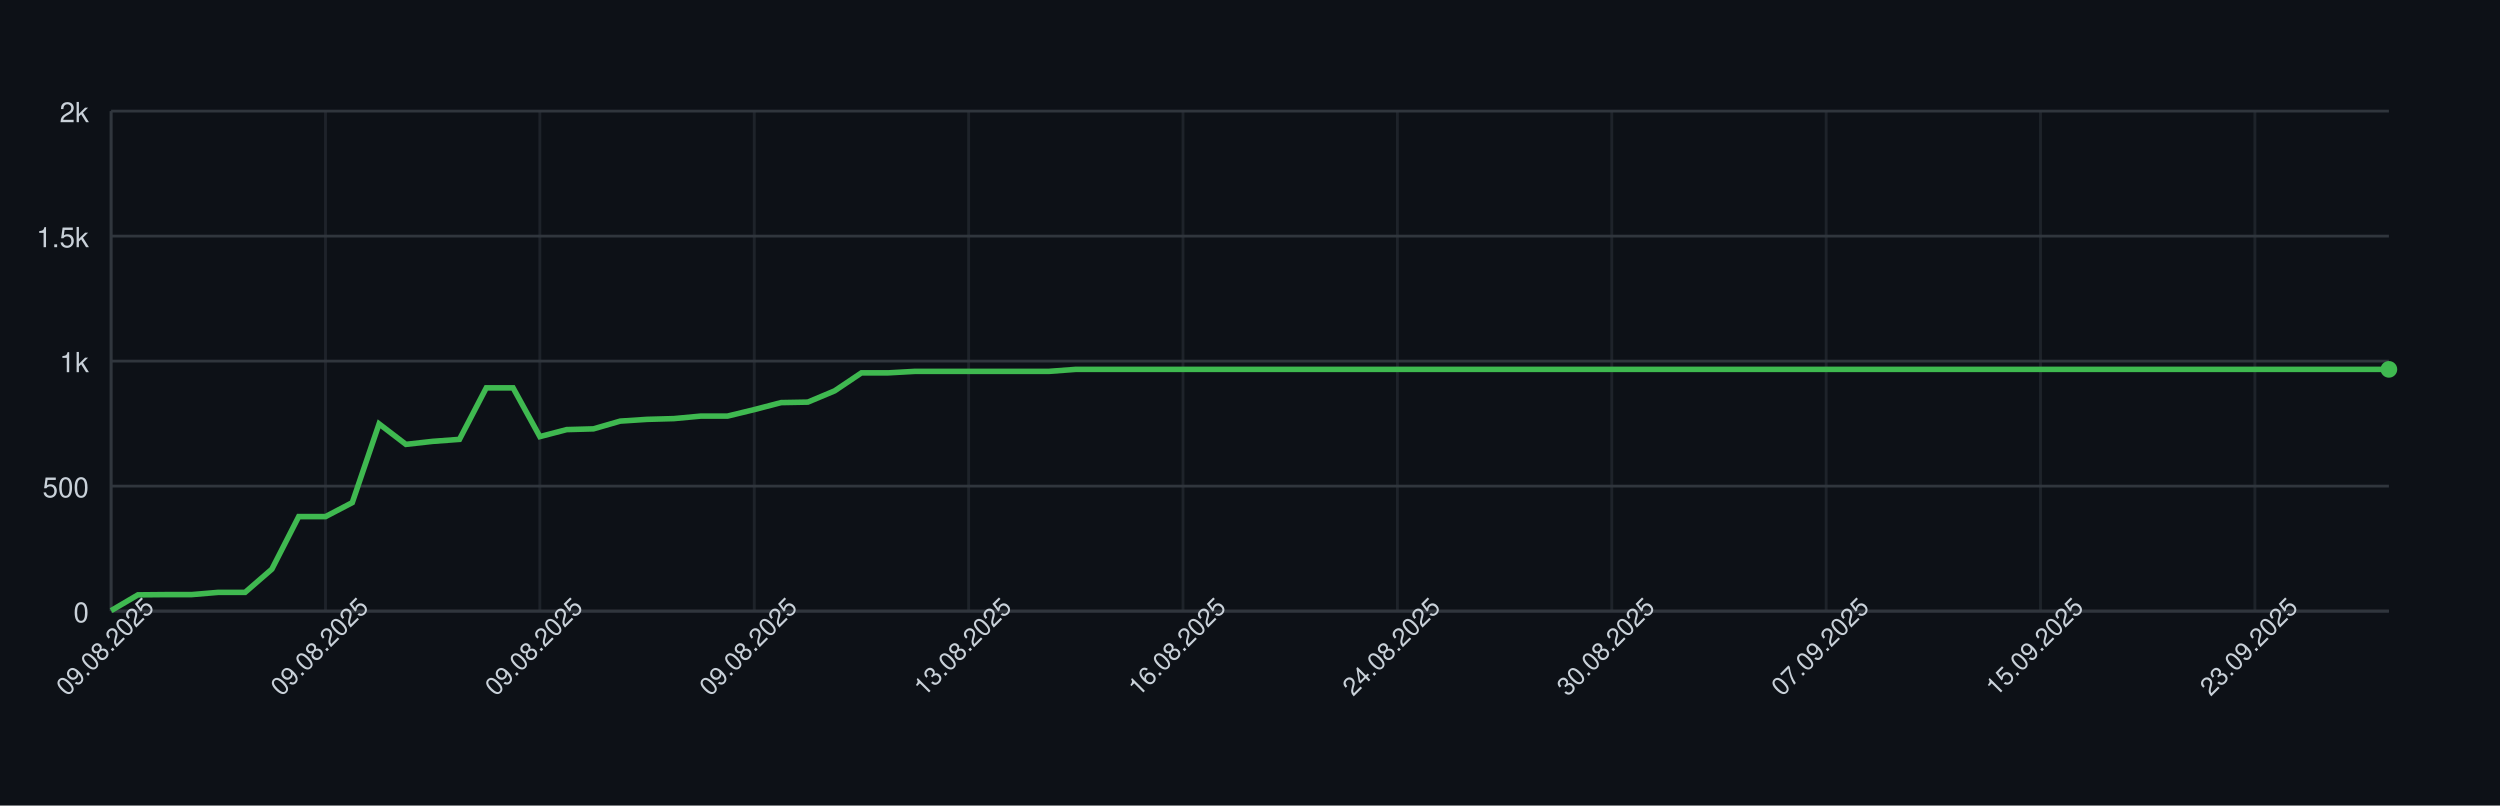
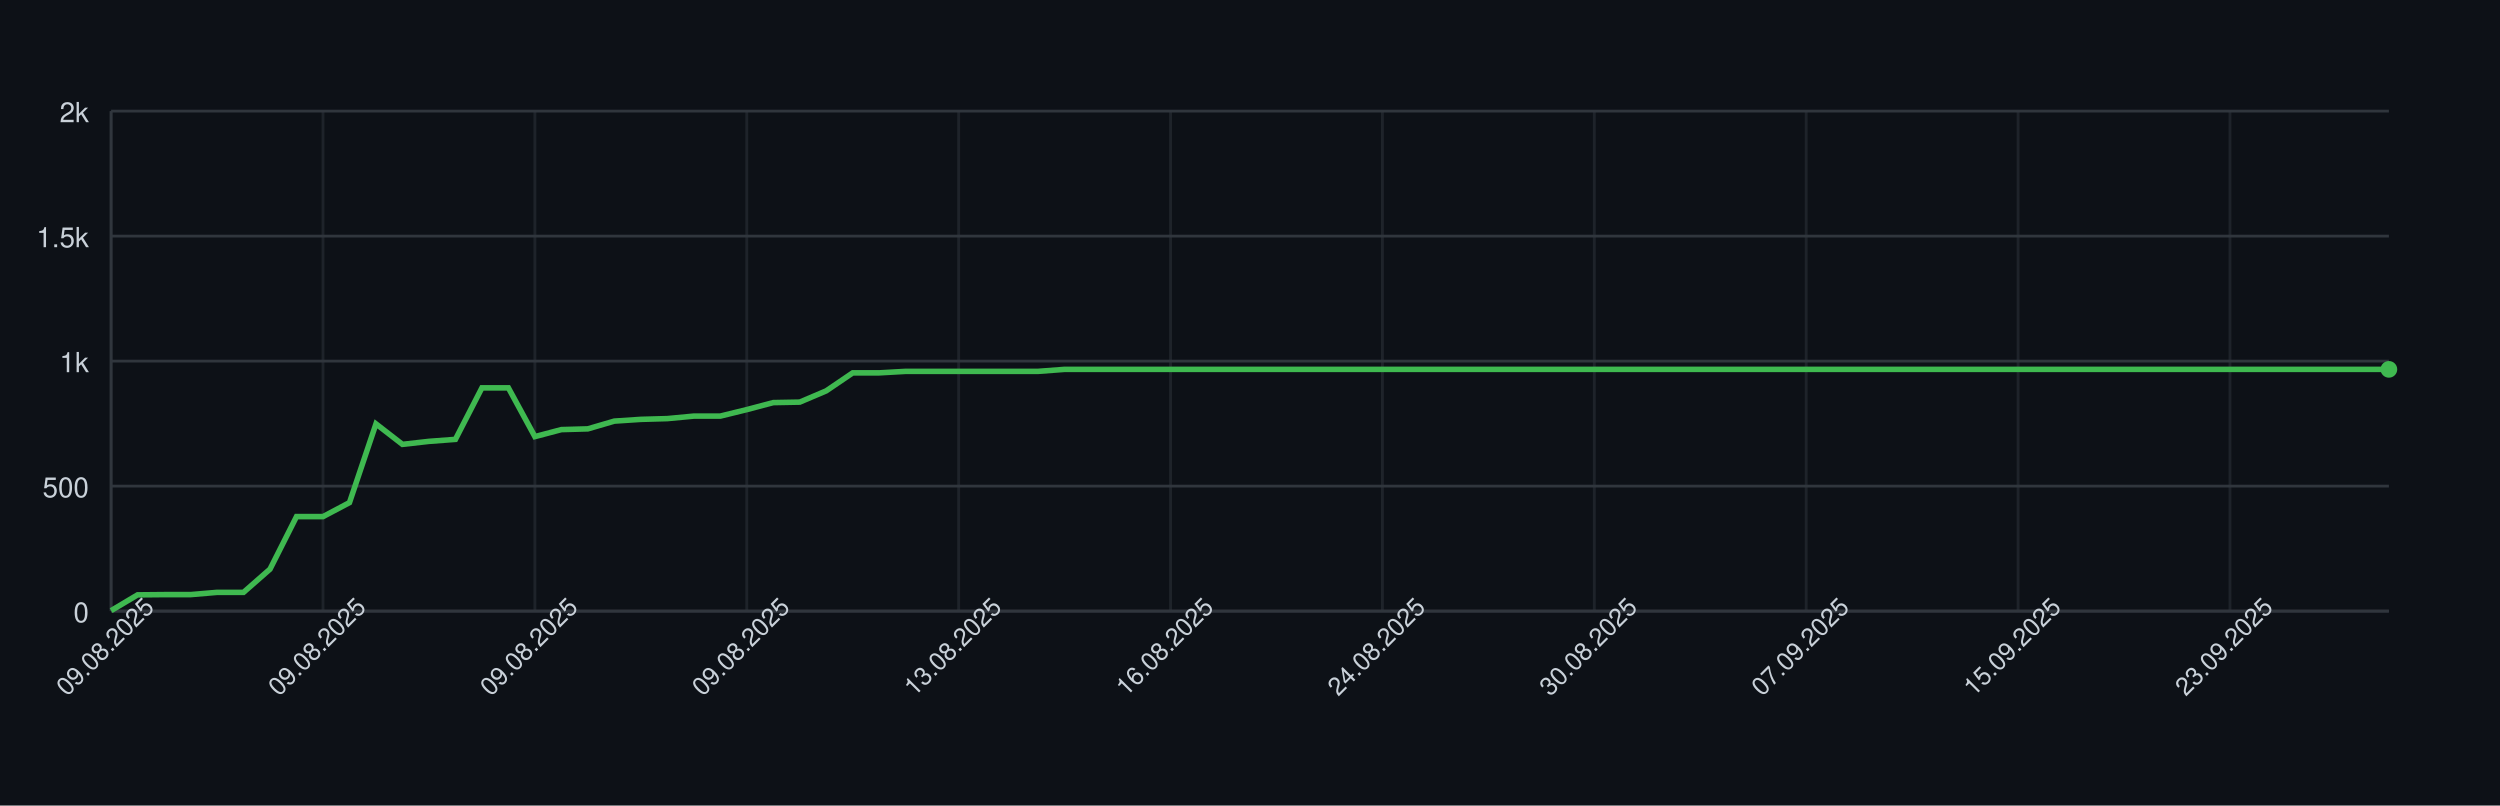
<svg xmlns="http://www.w3.org/2000/svg" width="900" height="290" style="font-family: -apple-system, BlinkMacSystemFont, 'Segoe UI', Helvetica, Arial, sans-serif;">
  <rect width="100%" height="100%" fill="#0d1117" />
  <g>
    <line x1="40" y1="220.00" x2="860" y2="220.00" stroke="#30363d" />
    <text x="32" y="224.00" font-size="10" fill="#c9d1d9" text-anchor="end">0</text>
    <line x1="40" y1="175.00" x2="860" y2="175.00" stroke="#30363d" />
    <text x="32" y="179.00" font-size="10" fill="#c9d1d9" text-anchor="end">500</text>
    <line x1="40" y1="130.00" x2="860" y2="130.00" stroke="#30363d" />
    <text x="32" y="134.00" font-size="10" fill="#c9d1d9" text-anchor="end">1k</text>
    <line x1="40" y1="85.00" x2="860" y2="85.00" stroke="#30363d" />
    <text x="32" y="89.00" font-size="10" fill="#c9d1d9" text-anchor="end">1.5k</text>
    <line x1="40" y1="40.00" x2="860" y2="40.00" stroke="#30363d" />
    <text x="32" y="44.00" font-size="10" fill="#c9d1d9" text-anchor="end">2k</text>
    <line x1="40.00" y1="40" x2="40.00" y2="220" stroke="#30363d" opacity="0.5" />
-     <line x1="117.18" y1="40" x2="117.18" y2="220" stroke="#30363d" opacity="0.5" />
-     <line x1="194.35" y1="40" x2="194.35" y2="220" stroke="#30363d" opacity="0.5" />
-     <line x1="271.53" y1="40" x2="271.53" y2="220" stroke="#30363d" opacity="0.5" />
-     <line x1="348.71" y1="40" x2="348.71" y2="220" stroke="#30363d" opacity="0.5" />
-     <line x1="425.88" y1="40" x2="425.88" y2="220" stroke="#30363d" opacity="0.5" />
-     <line x1="503.06" y1="40" x2="503.06" y2="220" stroke="#30363d" opacity="0.5" />
-     <line x1="580.24" y1="40" x2="580.24" y2="220" stroke="#30363d" opacity="0.5" />
-     <line x1="657.41" y1="40" x2="657.41" y2="220" stroke="#30363d" opacity="0.5" />
-     <line x1="734.59" y1="40" x2="734.59" y2="220" stroke="#30363d" opacity="0.5" />
-     <line x1="811.76" y1="40" x2="811.76" y2="220" stroke="#30363d" opacity="0.5" />
+     <line x1="116.28" y1="40" x2="116.28" y2="220" stroke="#30363d" opacity="0.5" />
+     <line x1="192.56" y1="40" x2="192.56" y2="220" stroke="#30363d" opacity="0.5" />
+     <line x1="268.84" y1="40" x2="268.84" y2="220" stroke="#30363d" opacity="0.5" />
+     <line x1="345.12" y1="40" x2="345.12" y2="220" stroke="#30363d" opacity="0.5" />
+     <line x1="421.40" y1="40" x2="421.40" y2="220" stroke="#30363d" opacity="0.5" />
+     <line x1="497.67" y1="40" x2="497.67" y2="220" stroke="#30363d" opacity="0.5" />
+     <line x1="573.95" y1="40" x2="573.95" y2="220" stroke="#30363d" opacity="0.5" />
+     <line x1="650.23" y1="40" x2="650.23" y2="220" stroke="#30363d" opacity="0.5" />
+     <line x1="726.51" y1="40" x2="726.51" y2="220" stroke="#30363d" opacity="0.5" />
+     <line x1="802.79" y1="40" x2="802.79" y2="220" stroke="#30363d" opacity="0.5" />
    <line x1="40" y1="220" x2="860" y2="220" stroke="#30363d" />
    <line x1="40" y1="40" x2="40" y2="220" stroke="#30363d" />
-     <path d="M 40.00 219.82 L 49.65 214.15 L 59.29 214.06 L 68.94 214.06 L 78.59 213.25 L 88.24 213.25 L 97.88 204.88 L 107.53 185.98 L 117.18 185.98 L 126.82 180.94 L 136.47 152.59 L 146.12 159.97 L 155.76 158.89 L 165.41 158.17 L 175.06 139.63 L 184.71 139.63 L 194.35 157.18 L 204.00 154.66 L 213.65 154.39 L 223.29 151.60 L 232.94 150.97 L 242.59 150.70 L 252.24 149.80 L 261.88 149.80 L 271.53 147.46 L 281.18 144.94 L 290.82 144.76 L 300.47 140.71 L 310.12 134.23 L 319.76 134.23 L 329.41 133.69 L 339.06 133.69 L 348.71 133.69 L 358.35 133.69 L 368.00 133.69 L 377.65 133.69 L 387.29 132.97 L 396.94 132.97 L 406.59 132.97 L 416.24 132.97 L 425.88 132.97 L 435.53 132.97 L 445.18 132.97 L 454.82 132.97 L 464.47 132.97 L 474.12 132.97 L 483.76 132.97 L 493.41 132.97 L 503.06 132.97 L 512.71 132.97 L 522.35 132.97 L 532.00 132.97 L 541.65 132.97 L 551.29 132.97 L 560.94 132.97 L 570.59 132.97 L 580.24 132.97 L 589.88 132.97 L 599.53 132.97 L 609.18 132.97 L 618.82 132.97 L 628.47 132.97 L 638.12 132.97 L 647.76 132.97 L 657.41 132.97 L 667.06 132.97 L 676.71 132.97 L 686.35 132.97 L 696.00 132.97 L 705.65 132.97 L 715.29 132.97 L 724.94 132.97 L 734.59 132.97 L 744.24 132.97 L 753.88 132.97 L 763.53 132.97 L 773.18 132.97 L 782.82 132.97 L 792.47 132.97 L 802.12 132.97 L 811.76 132.97 L 821.41 132.97 L 831.06 132.97 L 840.71 132.97 L 850.35 132.97 L 860.00 132.97" fill="none" stroke="#3fb950" stroke-width="2" />
+     <path d="M 40.00 219.82 L 49.53 214.15 L 59.07 214.06 L 68.60 214.06 L 78.14 213.25 L 87.67 213.25 L 97.21 204.88 L 106.74 185.98 L 116.28 185.98 L 125.81 180.94 L 135.35 152.59 L 144.88 159.97 L 154.42 158.89 L 163.95 158.17 L 173.49 139.63 L 183.02 139.63 L 192.56 157.18 L 202.09 154.66 L 211.63 154.39 L 221.16 151.60 L 230.70 150.97 L 240.23 150.70 L 249.77 149.80 L 259.30 149.80 L 268.84 147.46 L 278.37 144.94 L 287.91 144.76 L 297.44 140.71 L 306.98 134.23 L 316.51 134.23 L 326.05 133.69 L 335.58 133.69 L 345.12 133.69 L 354.65 133.69 L 364.19 133.69 L 373.72 133.69 L 383.26 132.97 L 392.79 132.97 L 402.33 132.97 L 411.86 132.97 L 421.40 132.97 L 430.93 132.97 L 440.47 132.97 L 450.00 132.97 L 459.53 132.97 L 469.07 132.97 L 478.60 132.97 L 488.14 132.97 L 497.67 132.97 L 507.21 132.97 L 516.74 132.97 L 526.28 132.97 L 535.81 132.97 L 545.35 132.97 L 554.88 132.97 L 564.42 132.97 L 573.95 132.97 L 583.49 132.97 L 593.02 132.97 L 602.56 132.97 L 612.09 132.97 L 621.63 132.97 L 631.16 132.97 L 640.70 132.97 L 650.23 132.97 L 659.77 132.97 L 669.30 132.97 L 678.84 132.97 L 688.37 132.97 L 697.91 132.97 L 707.44 132.97 L 716.98 132.97 L 726.51 132.97 L 736.05 132.97 L 745.58 132.97 L 755.12 132.97 L 764.65 132.97 L 774.19 132.97 L 783.72 132.97 L 793.26 132.97 L 802.79 132.97 L 812.33 132.97 L 821.86 132.97 L 831.40 132.97 L 840.93 132.97 L 850.47 132.97 L 860.00 132.97" fill="none" stroke="#3fb950" stroke-width="2" />
    <circle cx="860.00" cy="132.97" r="3" fill="#3fb950" />
    <text x="40.00" y="235.00" font-size="9" fill="#c9d1d9" text-anchor="middle" transform="rotate(-45 40.00 235.00)">09.08.2025</text>
-     <text x="117.18" y="235.00" font-size="9" fill="#c9d1d9" text-anchor="middle" transform="rotate(-45 117.18 235.00)">09.08.2025</text>
-     <text x="194.35" y="235.00" font-size="9" fill="#c9d1d9" text-anchor="middle" transform="rotate(-45 194.35 235.00)">09.08.2025</text>
-     <text x="271.53" y="235.00" font-size="9" fill="#c9d1d9" text-anchor="middle" transform="rotate(-45 271.53 235.00)">09.08.2025</text>
-     <text x="348.71" y="235.00" font-size="9" fill="#c9d1d9" text-anchor="middle" transform="rotate(-45 348.71 235.00)">13.08.2025</text>
-     <text x="425.88" y="235.00" font-size="9" fill="#c9d1d9" text-anchor="middle" transform="rotate(-45 425.88 235.00)">16.08.2025</text>
-     <text x="503.06" y="235.00" font-size="9" fill="#c9d1d9" text-anchor="middle" transform="rotate(-45 503.06 235.00)">24.08.2025</text>
-     <text x="580.24" y="235.00" font-size="9" fill="#c9d1d9" text-anchor="middle" transform="rotate(-45 580.24 235.00)">30.08.2025</text>
-     <text x="657.41" y="235.00" font-size="9" fill="#c9d1d9" text-anchor="middle" transform="rotate(-45 657.41 235.00)">07.09.2025</text>
-     <text x="734.59" y="235.00" font-size="9" fill="#c9d1d9" text-anchor="middle" transform="rotate(-45 734.59 235.00)">15.09.2025</text>
-     <text x="811.76" y="235.00" font-size="9" fill="#c9d1d9" text-anchor="middle" transform="rotate(-45 811.76 235.00)">23.09.2025</text>
+     <text x="116.28" y="235.00" font-size="9" fill="#c9d1d9" text-anchor="middle" transform="rotate(-45 116.28 235.00)">09.08.2025</text>
+     <text x="192.56" y="235.00" font-size="9" fill="#c9d1d9" text-anchor="middle" transform="rotate(-45 192.56 235.00)">09.08.2025</text>
+     <text x="268.84" y="235.00" font-size="9" fill="#c9d1d9" text-anchor="middle" transform="rotate(-45 268.84 235.00)">09.08.2025</text>
+     <text x="345.12" y="235.00" font-size="9" fill="#c9d1d9" text-anchor="middle" transform="rotate(-45 345.12 235.00)">13.08.2025</text>
+     <text x="421.40" y="235.00" font-size="9" fill="#c9d1d9" text-anchor="middle" transform="rotate(-45 421.40 235.00)">16.08.2025</text>
+     <text x="497.67" y="235.00" font-size="9" fill="#c9d1d9" text-anchor="middle" transform="rotate(-45 497.67 235.00)">24.08.2025</text>
+     <text x="573.95" y="235.00" font-size="9" fill="#c9d1d9" text-anchor="middle" transform="rotate(-45 573.95 235.00)">30.08.2025</text>
+     <text x="650.23" y="235.00" font-size="9" fill="#c9d1d9" text-anchor="middle" transform="rotate(-45 650.23 235.00)">07.09.2025</text>
+     <text x="726.51" y="235.00" font-size="9" fill="#c9d1d9" text-anchor="middle" transform="rotate(-45 726.51 235.00)">15.09.2025</text>
+     <text x="802.79" y="235.00" font-size="9" fill="#c9d1d9" text-anchor="middle" transform="rotate(-45 802.79 235.00)">23.09.2025</text>
  </g>
</svg>
